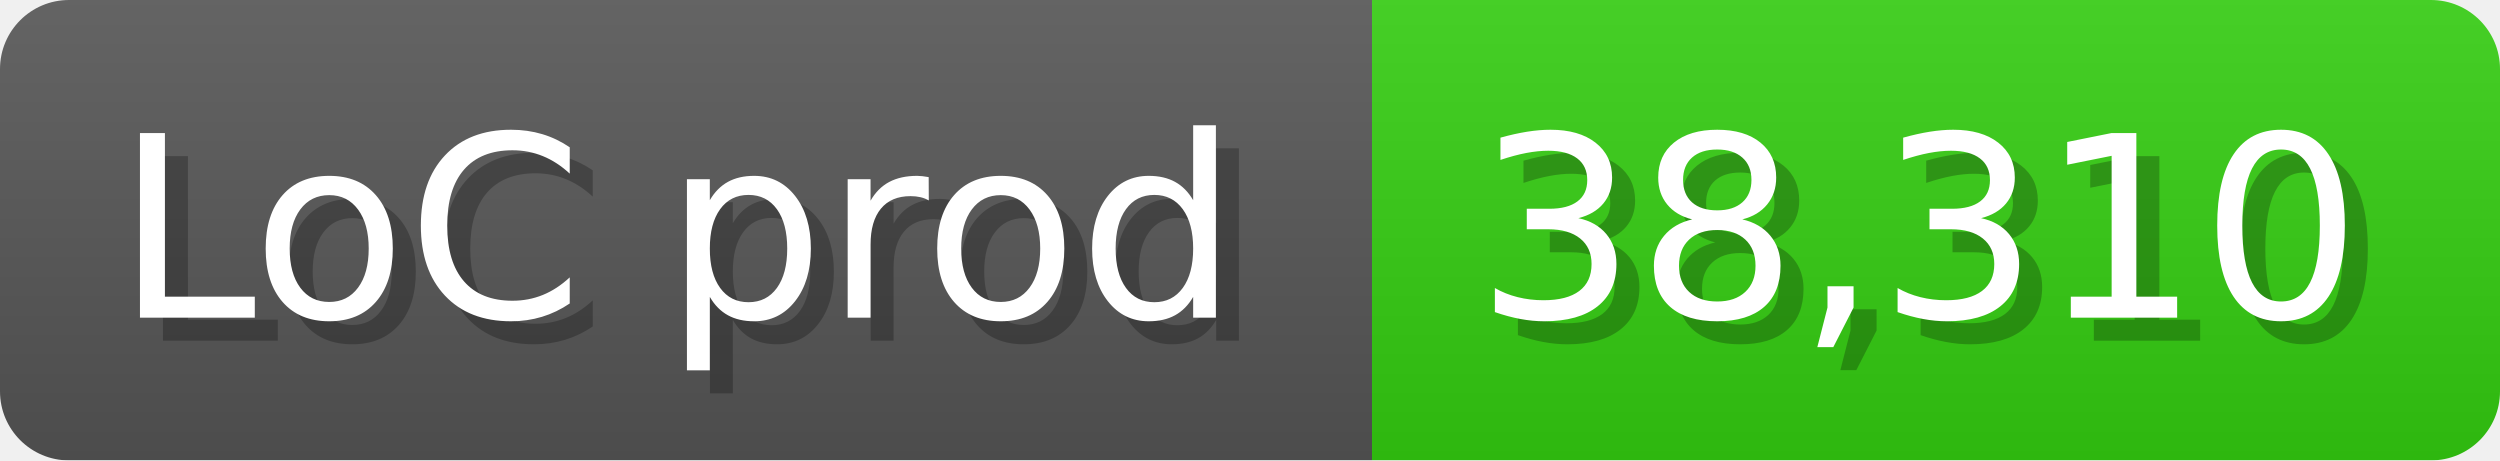
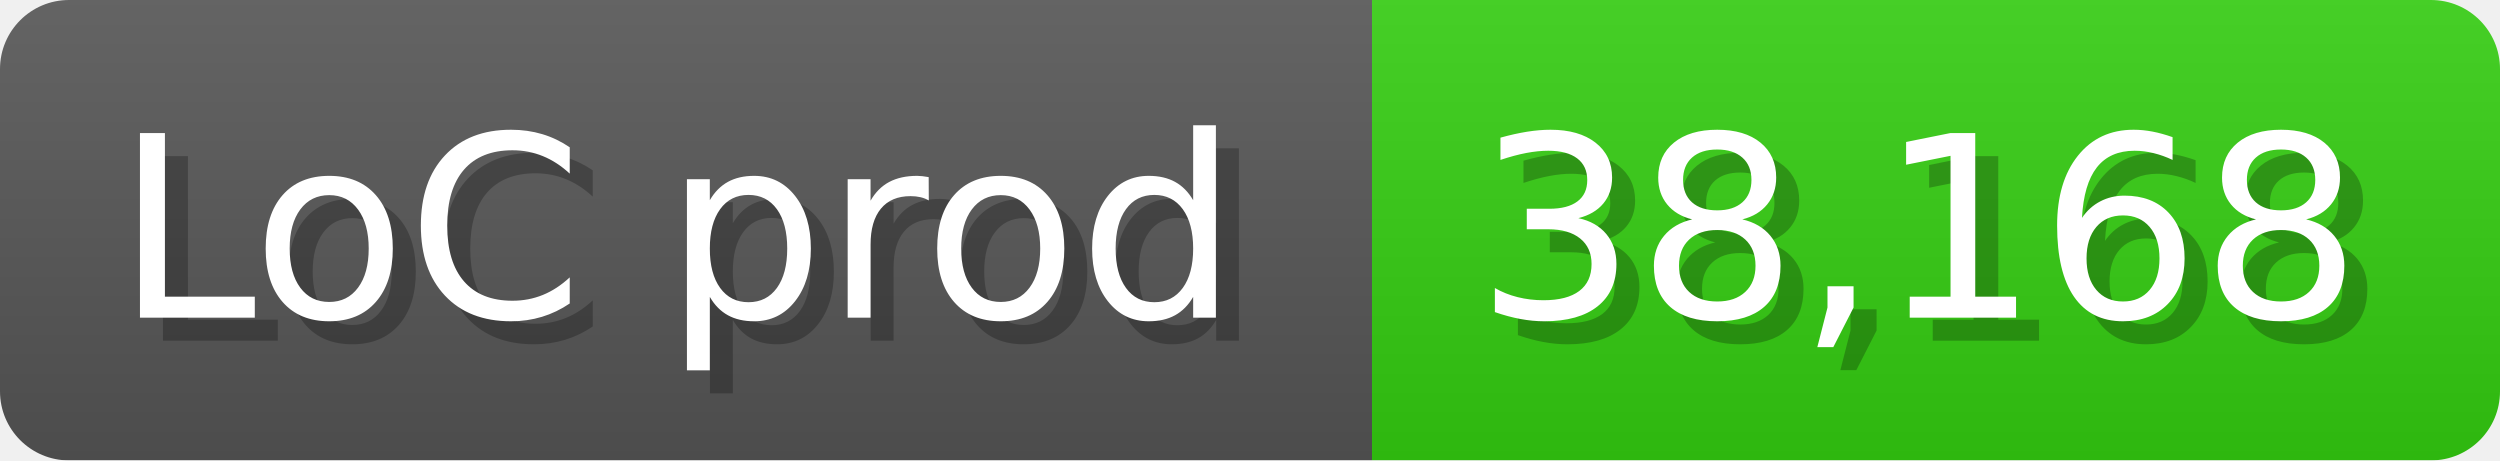
<svg xmlns="http://www.w3.org/2000/svg" width="108.6" height="20" viewBox="0 0 1086 200">
  <linearGradient id="a" x2="0" y2="100%">
    <stop offset="0" stop-opacity=".1" stop-color="#EEE" />
    <stop offset="1" stop-opacity=".1" />
  </linearGradient>
  <mask id="m">
    <rect width="1086" height="200" rx="30" fill="#FFF" />
  </mask>
  <g mask="url(#m)">
    <rect width="596" height="200" fill="#555" />
    <rect width="490" height="200" fill="#3C1" x="596" />
    <rect width="1086" height="200" fill="url(#a)" />
  </g>
  <g fill="#fff" text-anchor="start" font-family="Verdana,DejaVu Sans,sans-serif" font-size="110">
    <text x="60" y="148" textLength="496" fill="#000" opacity="0.25">LoC prod</text>
    <text x="50" y="138" textLength="496">LoC prod</text>
-     <text x="651" y="148" textLength="390" fill="#000" opacity="0.25">38,310</text>
-     <text x="641" y="138" textLength="390">38,310</text>
+     <text x="651" y="148" textLength="390" fill="#000" opacity="0.25">38,168</text>
+     <text x="641" y="138" textLength="390">38,168</text>
  </g>
</svg>
